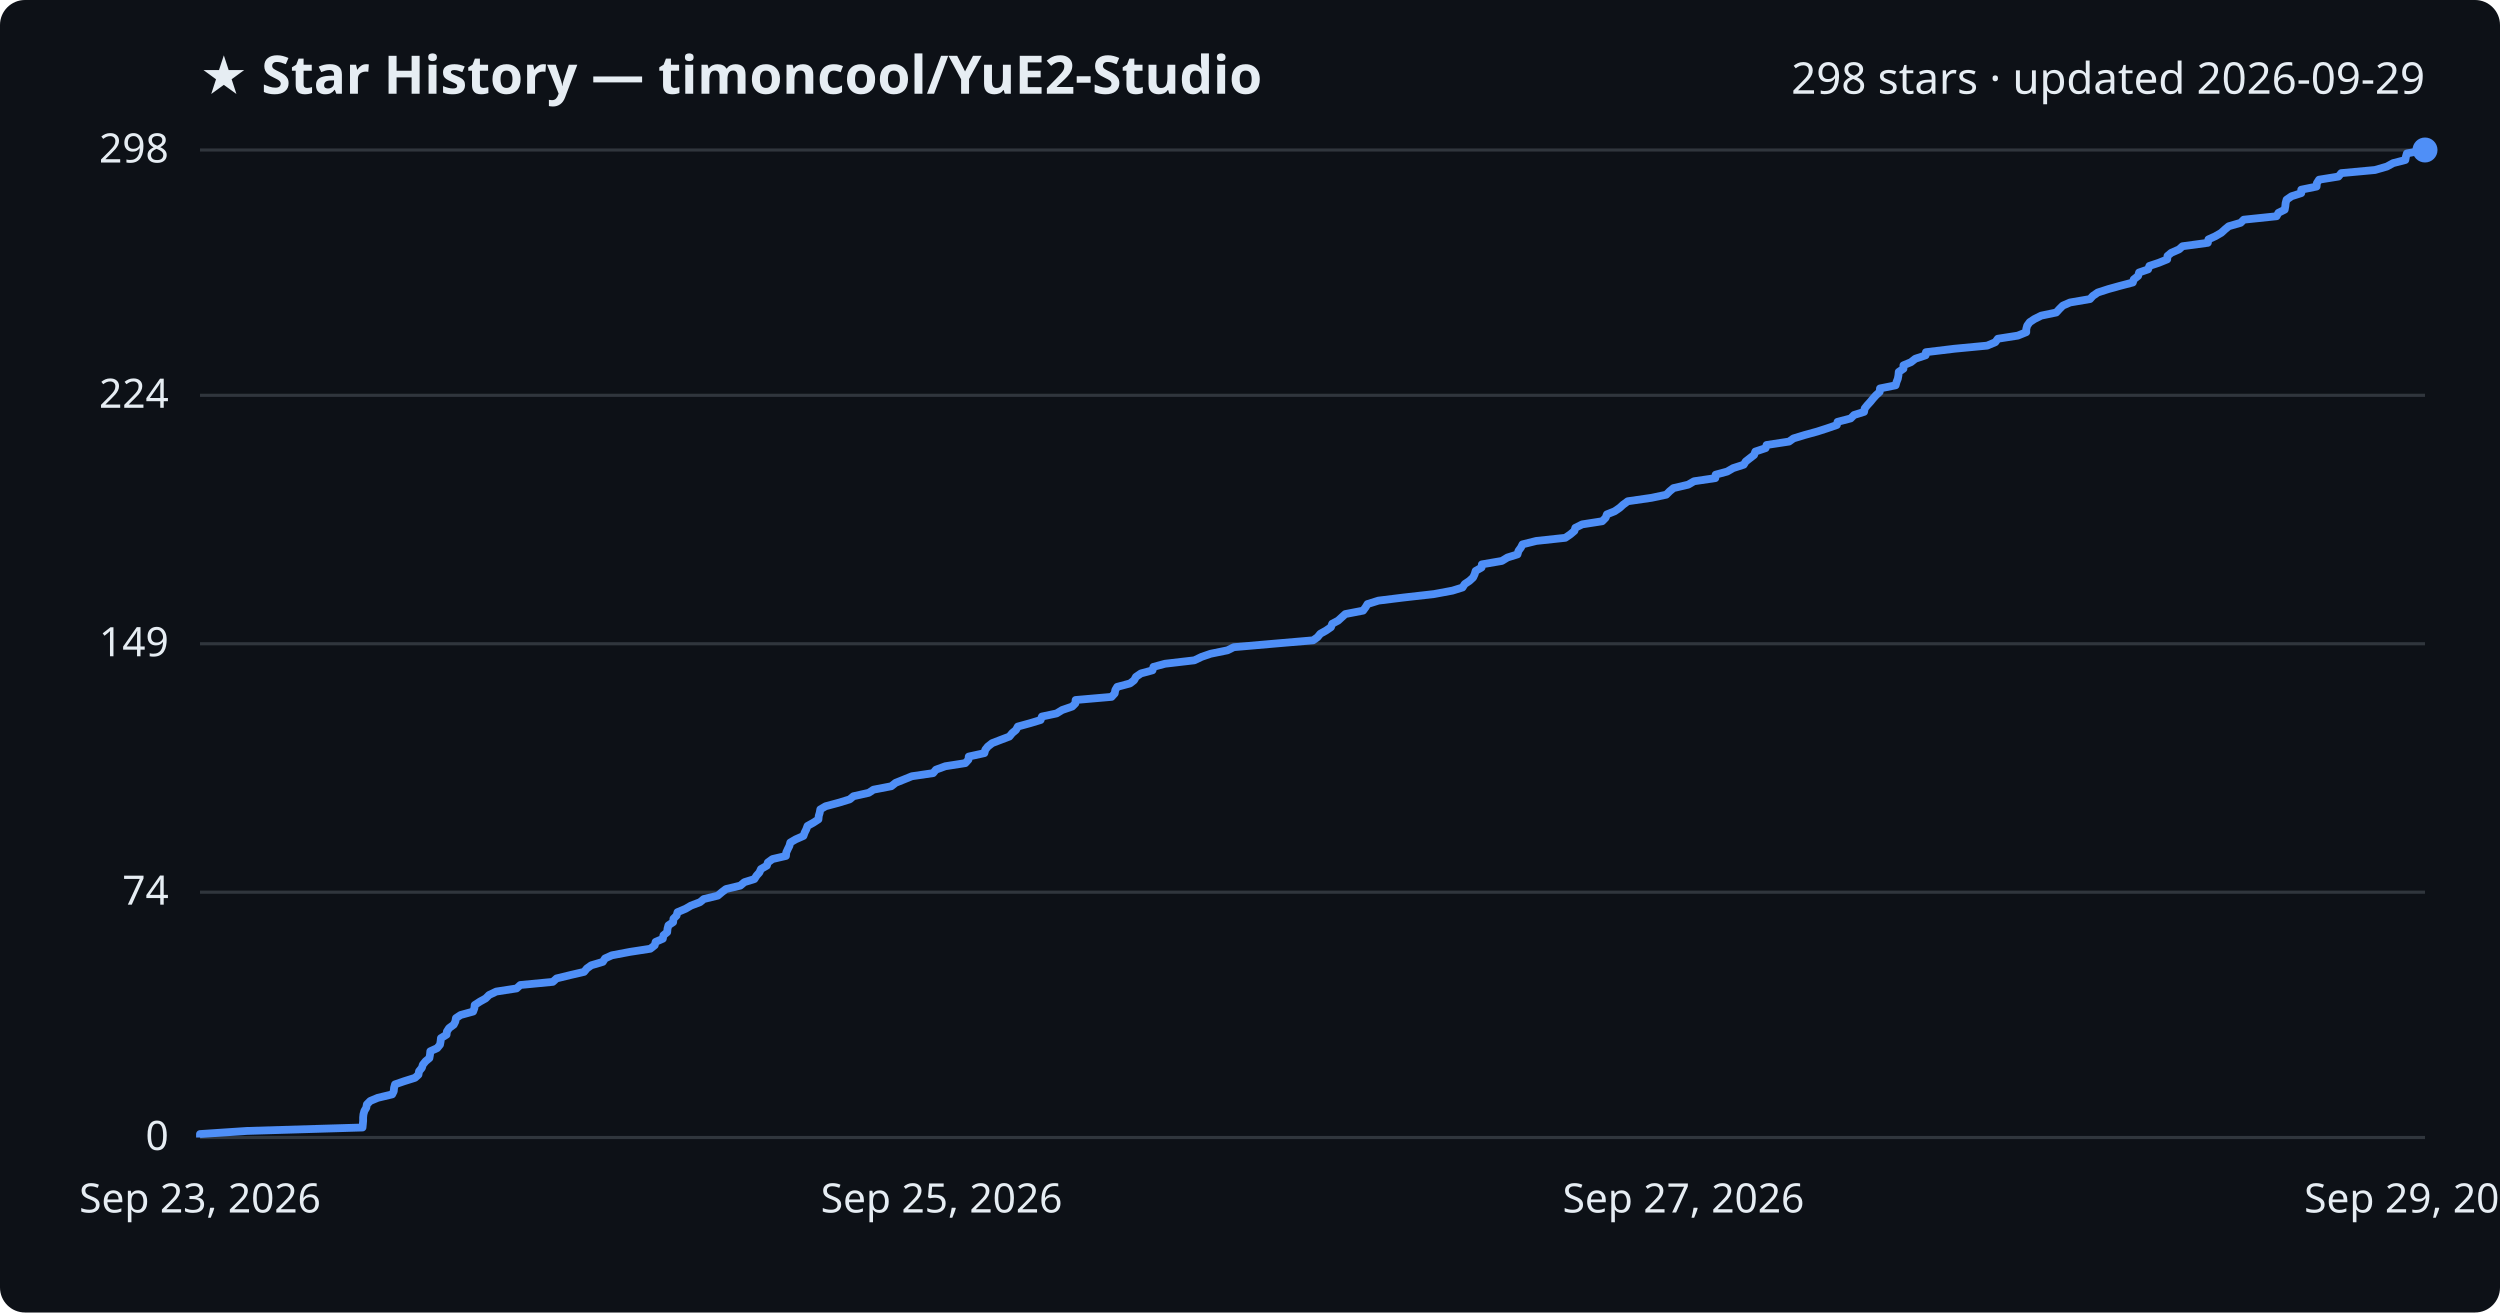
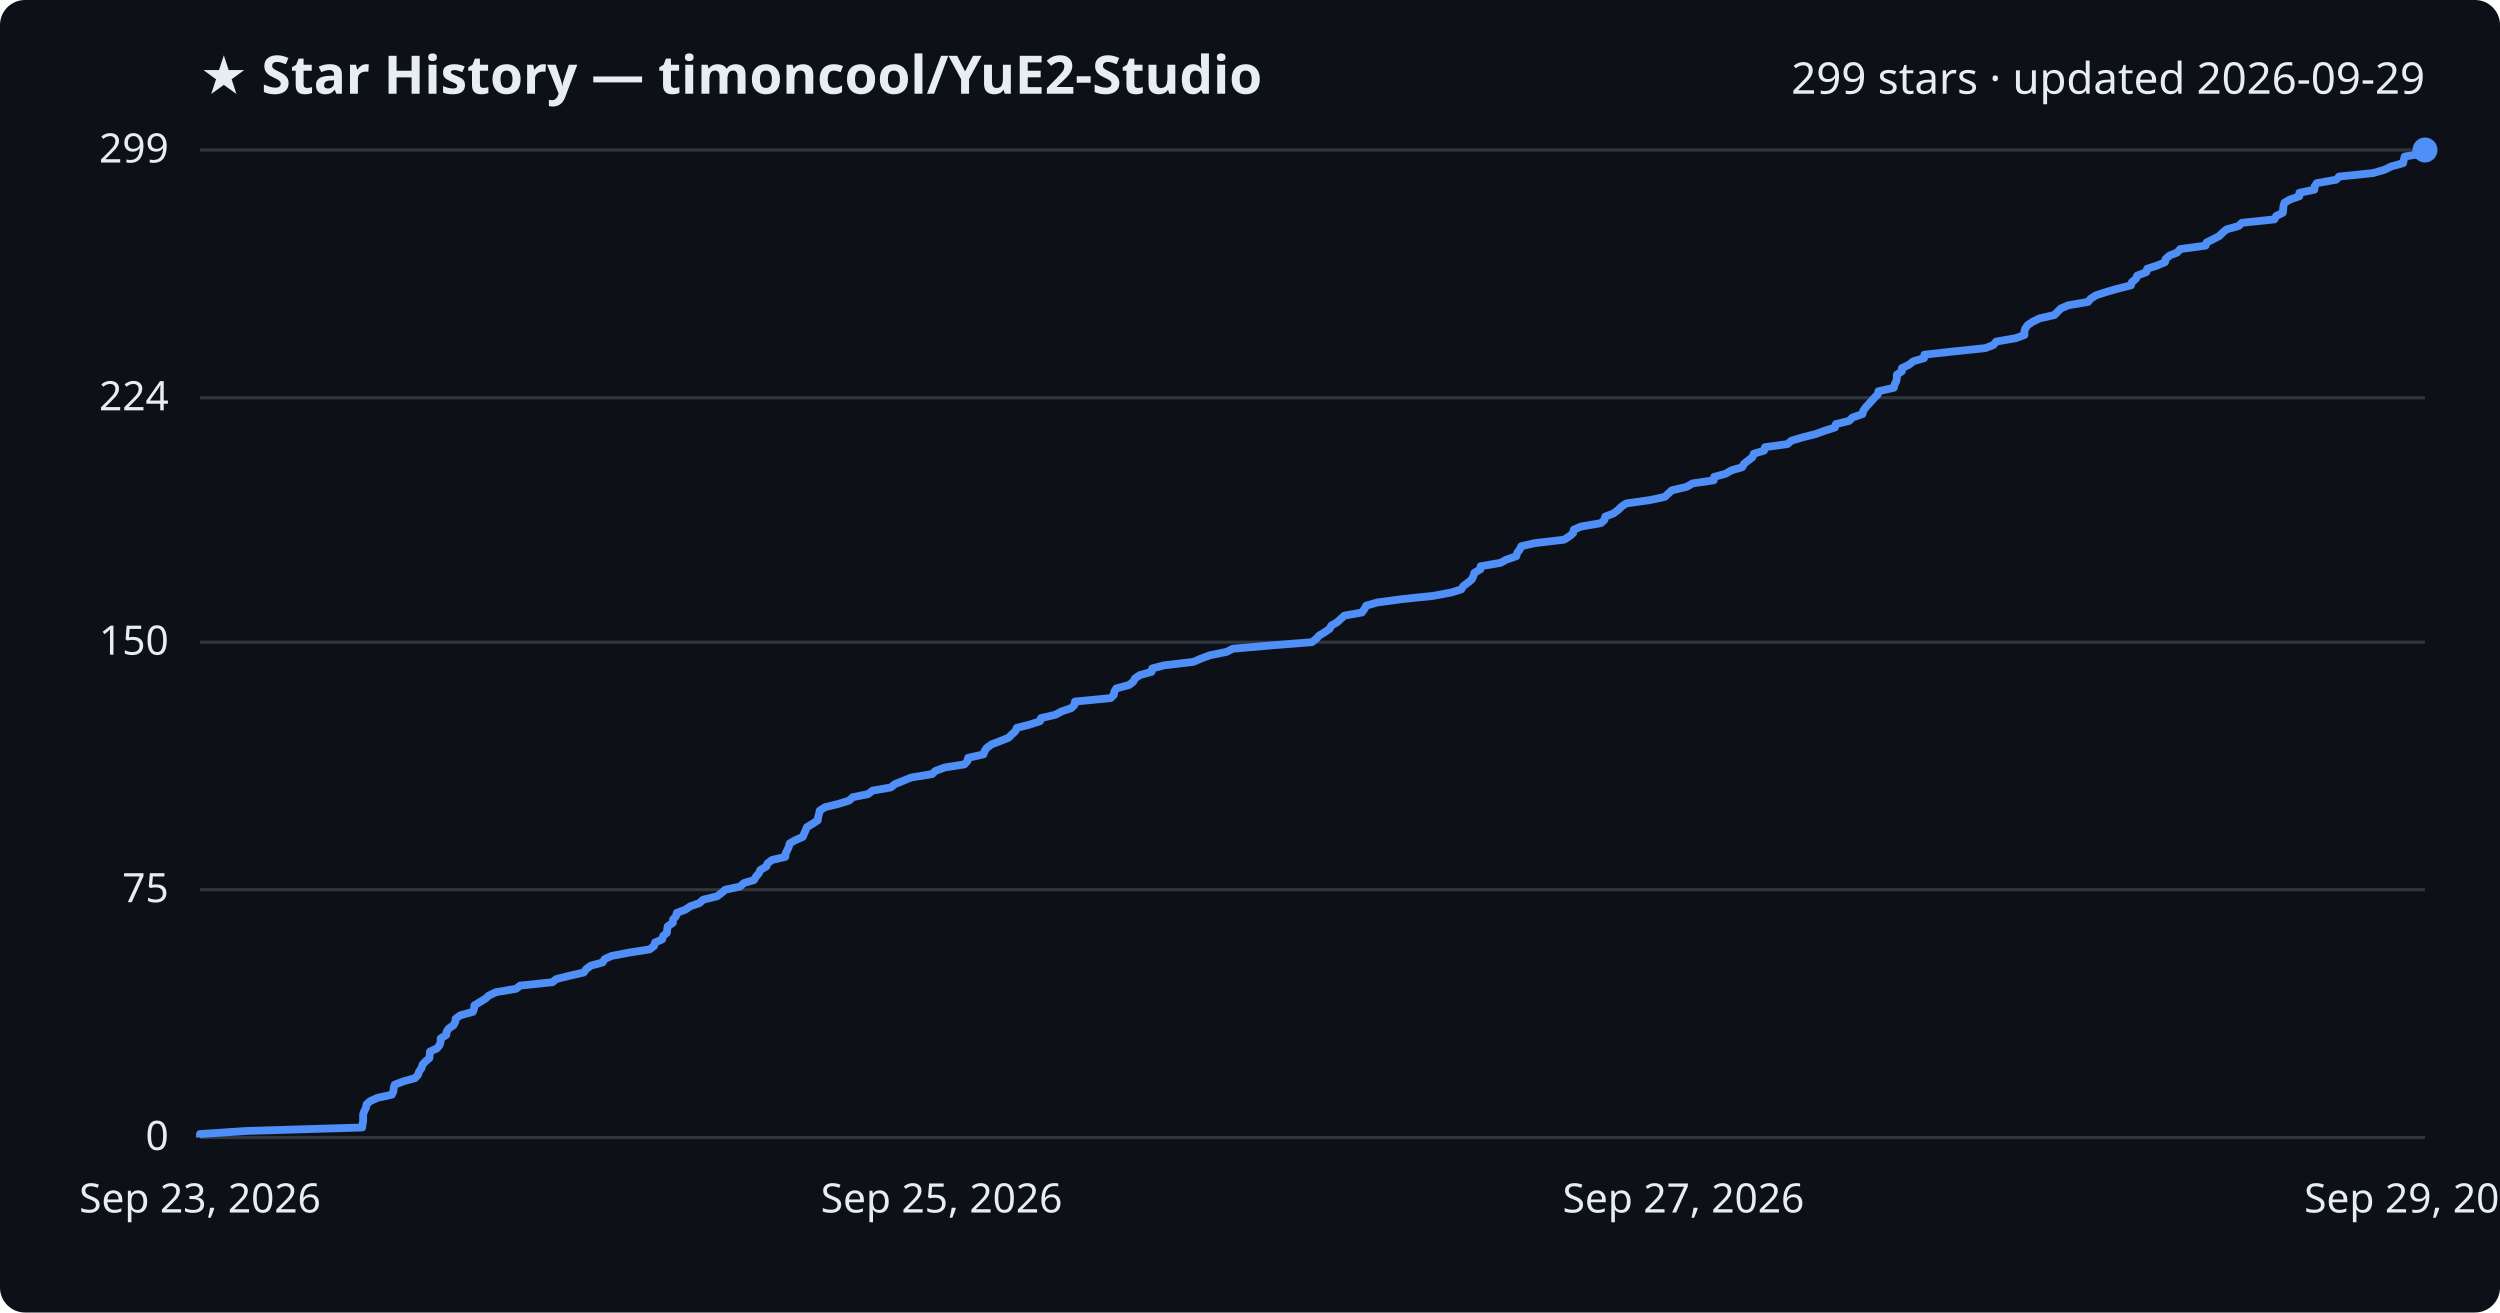
<svg xmlns="http://www.w3.org/2000/svg" viewBox="0 0 800 420" font-family="Segoe UI, sans-serif">
  <rect width="800" height="420" fill="#0d1117" rx="8" />
  <text x="64" y="30" fill="#e6edf3" font-size="17" font-weight="700">★ Star History — timoncool/YuE2-Studio</text>
-   <text x="776" y="30" fill="#e6edf3" font-size="14" text-anchor="end">298 stars · updated 2026-09-29</text>
+   <text x="776" y="30" fill="#e6edf3" font-size="14" text-anchor="end">299 stars · updated 2026-09-29</text>
  <line x1="64" y1="364.0" x2="776" y2="364.0" stroke="#30363d" stroke-width="1" />
  <text x="54" y="368.0" fill="#e6edf3" font-size="13" text-anchor="end">0</text>
-   <line x1="64" y1="285.5" x2="776" y2="285.5" stroke="#30363d" stroke-width="1" />
-   <text x="54" y="289.5" fill="#e6edf3" font-size="13" text-anchor="end">74</text>
-   <line x1="64" y1="206.0" x2="776" y2="206.0" stroke="#30363d" stroke-width="1" />
-   <text x="54" y="210.0" fill="#e6edf3" font-size="13" text-anchor="end">149</text>
-   <line x1="64" y1="126.5" x2="776" y2="126.5" stroke="#30363d" stroke-width="1" />
-   <text x="54" y="130.5" fill="#e6edf3" font-size="13" text-anchor="end">224</text>
+   <line x1="64" y1="284.7" x2="776" y2="284.7" stroke="#30363d" stroke-width="1" />
+   <text x="54" y="288.7" fill="#e6edf3" font-size="13" text-anchor="end">75</text>
+   <line x1="64" y1="205.5" x2="776" y2="205.5" stroke="#30363d" stroke-width="1" />
+   <text x="54" y="209.5" fill="#e6edf3" font-size="13" text-anchor="end">150</text>
+   <line x1="64" y1="127.3" x2="776" y2="127.3" stroke="#30363d" stroke-width="1" />
+   <text x="54" y="131.3" fill="#e6edf3" font-size="13" text-anchor="end">224</text>
  <line x1="64" y1="48.0" x2="776" y2="48.0" stroke="#30363d" stroke-width="1" />
-   <text x="54" y="52.0" fill="#e6edf3" font-size="13" text-anchor="end">298</text>
-   <path d="M64.0,364.0 L64.0,362.9 L79.0,361.9 L116.0,360.8 L116.1,359.8 L116.2,358.7 L116.2,357.6 L116.3,356.6 L116.6,355.5 L117.2,354.5 L117.4,353.4 L118.5,352.3 L120.9,351.3 L125.5,350.2 L126.0,349.2 L126.1,348.1 L126.4,347.0 L129.3,346.0 L132.8,344.9 L133.9,343.9 L134.1,342.8 L135.0,341.7 L135.3,340.7 L136.2,339.6 L137.4,338.6 L137.6,337.5 L137.7,336.4 L139.9,335.4 L140.8,334.3 L141.0,333.2 L141.1,332.2 L142.9,331.1 L143.0,330.1 L143.7,329.0 L145.2,327.9 L145.7,326.9 L145.9,325.8 L147.4,324.8 L151.4,323.7 L151.8,322.6 L151.9,321.6 L153.6,320.5 L155.4,319.5 L156.5,318.4 L158.8,317.3 L165.3,316.3 L166.5,315.2 L176.9,314.2 L178.1,313.1 L182.6,312.0 L186.9,311.0 L187.8,309.9 L189.2,308.9 L192.9,307.8 L193.6,306.7 L195.8,305.7 L201.6,304.6 L208.1,303.6 L209.5,302.5 L209.8,301.4 L212.1,300.4 L212.3,299.3 L213.5,298.3 L213.6,297.2 L213.9,296.1 L215.4,295.1 L215.5,294.0 L216.5,293.0 L216.8,291.9 L219.4,290.8 L221.1,289.8 L224.0,288.7 L225.2,287.7 L229.7,286.6 L231.0,285.5 L232.3,284.5 L236.9,283.4 L238.2,282.3 L241.4,281.3 L242.1,280.2 L243.0,279.2 L243.5,278.1 L245.4,277.0 L245.7,276.0 L247.2,274.9 L251.5,273.9 L251.6,272.8 L252.1,271.7 L252.6,270.7 L252.9,269.6 L254.6,268.6 L257.1,267.5 L257.5,266.4 L258.0,265.4 L258.4,264.3 L260.2,263.3 L261.9,262.2 L262.0,261.1 L262.3,260.1 L262.5,259.0 L264.2,258.0 L268.3,256.9 L271.9,255.8 L273.1,254.8 L278.0,253.7 L279.5,252.7 L285.2,251.6 L286.6,250.5 L289.1,249.5 L291.8,248.4 L298.6,247.4 L299.5,246.3 L302.5,245.2 L308.9,244.2 L309.9,243.1 L310.0,242.1 L315.0,241.0 L315.3,239.9 L316.1,238.9 L317.5,237.8 L320.1,236.8 L323.0,235.7 L323.9,234.6 L325.1,233.6 L325.7,232.5 L329.7,231.4 L333.0,230.4 L333.4,229.3 L338.1,228.3 L339.9,227.2 L343.1,226.1 L344.1,225.1 L344.2,224.0 L355.7,223.0 L356.7,221.9 L356.9,220.8 L357.5,219.8 L361.6,218.7 L362.9,217.7 L363.5,216.6 L365.1,215.5 L368.8,214.5 L369.1,213.4 L372.8,212.4 L382.2,211.3 L384.5,210.2 L387.4,209.2 L392.8,208.1 L394.8,207.1 L407.4,206.0 L420.2,204.9 L421.6,203.9 L422.5,202.8 L424.3,201.8 L425.9,200.7 L426.3,199.6 L428.2,198.6 L429.4,197.5 L430.5,196.5 L436.2,195.4 L437.0,194.3 L437.6,193.3 L441.1,192.2 L449.2,191.2 L458.9,190.1 L464.8,189.0 L468.0,188.0 L468.7,186.9 L470.2,185.9 L471.4,184.8 L471.9,183.7 L472.2,182.7 L474.1,181.6 L474.2,180.6 L480.6,179.5 L482.4,178.4 L485.6,177.4 L485.9,176.3 L486.7,175.2 L487.2,174.2 L491.6,173.1 L500.9,172.1 L502.5,171.0 L503.8,169.9 L504.1,168.9 L506.3,167.8 L512.7,166.8 L513.8,165.7 L514.2,164.6 L516.7,163.6 L518.3,162.5 L519.4,161.5 L520.9,160.4 L528.5,159.3 L533.2,158.3 L534.3,157.2 L535.5,156.2 L540.2,155.1 L542.1,154.0 L548.9,153.0 L549.0,151.9 L552.7,150.9 L554.6,149.8 L558.0,148.7 L558.6,147.7 L560.0,146.6 L561.3,145.6 L561.7,144.5 L565.0,143.4 L565.3,142.4 L572.5,141.3 L573.9,140.3 L577.5,139.2 L581.5,138.1 L584.6,137.1 L587.8,136.0 L588.0,135.0 L592.2,133.9 L593.3,132.8 L596.5,131.8 L596.7,130.7 L597.5,129.7 L598.5,128.6 L599.4,127.5 L600.3,126.5 L601.5,125.4 L601.6,124.3 L606.6,123.3 L606.9,122.2 L607.3,121.2 L607.5,120.1 L607.6,119.0 L609.1,118.0 L609.1,116.9 L611.5,115.9 L612.9,114.8 L616.2,113.7 L616.3,112.7 L625.4,111.6 L635.9,110.6 L638.5,109.5 L639.3,108.4 L645.7,107.4 L648.4,106.3 L648.4,105.3 L648.7,104.2 L649.5,103.1 L651.0,102.1 L653.2,101.0 L658.0,100.0 L659.0,98.9 L660.1,97.8 L662.4,96.8 L668.8,95.7 L669.7,94.7 L671.3,93.6 L674.7,92.5 L678.3,91.5 L682.5,90.4 L682.8,89.4 L684.2,88.3 L684.5,87.2 L687.4,86.2 L687.8,85.1 L690.8,84.1 L693.5,83.0 L693.6,81.9 L694.8,80.9 L697.3,79.8 L698.4,78.8 L706.5,77.7 L706.7,76.6 L708.9,75.6 L710.8,74.5 L712.0,73.4 L713.2,72.4 L717.0,71.3 L718.0,70.3 L728.5,69.2 L729.1,68.1 L731.1,67.1 L731.3,66.0 L731.4,65.0 L731.7,63.9 L733.3,62.8 L736.4,61.8 L736.4,60.7 L741.3,59.7 L741.4,58.6 L742.1,57.5 L748.3,56.5 L749.2,55.4 L760.0,54.4 L763.8,53.3 L765.8,52.2 L769.7,51.2 L769.9,50.1 L770.2,49.1 L776.0,48.0 L776.0,48.0" fill="none" stroke="#4f8ff7" stroke-width="2.5" stroke-linejoin="round" />
+   <text x="54" y="52.0" fill="#e6edf3" font-size="13" text-anchor="end">299</text>
+   <path d="M64.0,364.0 L64.0,362.9 L79.0,361.9 L115.9,360.8 L116.0,359.8 L116.2,358.7 L116.2,357.7 L116.2,356.6 L116.6,355.5 L117.1,354.5 L117.3,353.4 L118.4,352.4 L120.8,351.3 L125.4,350.3 L125.9,349.2 L126.0,348.1 L126.3,347.1 L129.2,346.0 L132.8,345.0 L133.8,343.9 L134.1,342.9 L134.9,341.8 L135.2,340.7 L136.1,339.7 L137.4,338.6 L137.5,337.6 L137.6,336.5 L139.8,335.5 L140.7,334.4 L141.0,333.4 L141.0,332.3 L142.8,331.2 L142.9,330.2 L143.6,329.1 L145.1,328.1 L145.7,327.0 L145.8,326.0 L147.3,324.9 L151.3,323.8 L151.7,322.8 L151.8,321.7 L153.5,320.7 L155.3,319.6 L156.4,318.6 L158.7,317.5 L165.2,316.4 L166.4,315.4 L176.8,314.3 L178.0,313.3 L182.4,312.2 L186.8,311.2 L187.6,310.1 L189.1,309.0 L192.8,308.0 L193.5,306.9 L195.7,305.9 L201.5,304.8 L207.9,303.8 L209.3,302.7 L209.6,301.6 L211.9,300.6 L212.2,299.5 L213.4,298.5 L213.5,297.4 L213.7,296.4 L215.3,295.3 L215.4,294.2 L216.3,293.2 L216.6,292.1 L219.3,291.1 L220.9,290.0 L223.8,289.0 L225.0,287.9 L229.5,286.8 L230.8,285.8 L232.1,284.7 L236.8,283.7 L238.0,282.6 L241.3,281.6 L241.9,280.5 L242.8,279.5 L243.3,278.4 L245.2,277.3 L245.6,276.3 L247.0,275.2 L251.3,274.2 L251.4,273.1 L251.9,272.1 L252.4,271.0 L252.7,269.9 L254.4,268.9 L256.9,267.8 L257.3,266.8 L257.8,265.7 L258.2,264.7 L260.0,263.6 L261.7,262.5 L261.8,261.5 L262.1,260.4 L262.3,259.4 L264.0,258.3 L268.1,257.3 L271.7,256.2 L272.9,255.1 L277.8,254.1 L279.2,253.0 L285.0,252.0 L286.4,250.9 L288.9,249.9 L291.6,248.8 L298.3,247.7 L299.3,246.7 L302.3,245.6 L308.6,244.6 L309.6,243.5 L309.8,242.5 L314.7,241.4 L315.1,240.3 L315.8,239.3 L317.3,238.2 L319.9,237.2 L322.7,236.1 L323.7,235.1 L324.9,234.0 L325.4,232.9 L329.4,231.9 L332.8,230.8 L333.1,229.8 L337.8,228.7 L339.6,227.7 L342.8,226.6 L343.8,225.6 L344.0,224.5 L355.4,223.4 L356.4,222.4 L356.6,221.3 L357.2,220.3 L361.3,219.2 L362.6,218.2 L363.2,217.1 L364.8,216.0 L368.5,215.0 L368.7,213.9 L372.5,212.9 L381.9,211.8 L384.2,210.8 L387.1,209.7 L392.5,208.6 L394.5,207.6 L407.0,206.5 L419.8,205.5 L421.2,204.4 L422.1,203.4 L423.9,202.3 L425.5,201.2 L426.0,200.2 L427.9,199.1 L429.0,198.1 L430.2,197.0 L435.8,196.0 L436.6,194.9 L437.2,193.8 L440.7,192.8 L448.8,191.7 L458.5,190.7 L464.4,189.6 L467.6,188.6 L468.3,187.5 L469.8,186.4 L471.0,185.4 L471.5,184.3 L471.8,183.3 L473.7,182.2 L473.8,181.2 L480.2,180.1 L482.0,179.1 L485.2,178.0 L485.5,176.9 L486.3,175.9 L486.8,174.8 L491.1,173.8 L500.5,172.7 L502.1,171.7 L503.4,170.6 L503.6,169.5 L505.9,168.5 L512.3,167.4 L513.4,166.4 L513.7,165.3 L516.3,164.3 L517.8,163.2 L518.9,162.1 L520.4,161.1 L528.1,160.0 L532.7,159.0 L533.9,157.9 L535.0,156.9 L539.7,155.8 L541.6,154.7 L548.4,153.7 L548.5,152.6 L552.2,151.6 L554.1,150.5 L557.5,149.5 L558.1,148.4 L559.5,147.3 L560.8,146.3 L561.2,145.2 L564.5,144.2 L564.8,143.1 L572.0,142.1 L573.3,141.0 L577.0,139.9 L581.0,138.9 L584.0,137.8 L587.2,136.8 L587.5,135.7 L591.7,134.7 L592.8,133.6 L596.0,132.5 L596.2,131.5 L597.0,130.4 L597.9,129.4 L598.9,128.3 L599.8,127.3 L600.9,126.2 L601.1,125.2 L606.0,124.1 L606.3,123.0 L606.8,122.0 L607.0,120.9 L607.0,119.9 L608.6,118.8 L608.6,117.8 L610.9,116.7 L612.3,115.6 L615.7,114.6 L615.8,113.5 L624.8,112.5 L635.3,111.4 L637.9,110.4 L638.8,109.3 L645.1,108.2 L647.8,107.2 L647.8,106.1 L648.1,105.1 L648.9,104.0 L650.4,103.0 L652.6,101.9 L657.4,100.8 L658.4,99.8 L659.5,98.7 L661.8,97.7 L668.2,96.6 L669.0,95.6 L670.7,94.5 L674.1,93.4 L677.6,92.4 L681.9,91.3 L682.2,90.3 L683.5,89.2 L683.9,88.2 L686.8,87.1 L687.1,86.0 L690.2,85.0 L692.8,83.9 L693.0,82.9 L694.2,81.8 L696.7,80.8 L697.7,79.7 L705.8,78.6 L706.1,77.6 L708.3,76.5 L710.2,75.5 L711.3,74.4 L712.5,73.4 L716.4,72.3 L717.4,71.3 L727.8,70.2 L728.4,69.1 L730.5,68.1 L730.6,67.0 L730.7,66.0 L731.0,64.9 L732.7,63.9 L735.8,62.8 L735.8,61.7 L740.6,60.7 L740.7,59.6 L741.4,58.6 L747.6,57.5 L748.5,56.5 L759.3,55.4 L763.1,54.3 L765.1,53.3 L769.0,52.2 L769.2,51.2 L769.5,50.1 L775.3,49.1 L776.0,48.0 L776.0,48.0" fill="none" stroke="#4f8ff7" stroke-width="2.5" stroke-linejoin="round" />
  <circle cx="776.0" cy="48.0" r="4" fill="#4f8ff7" />
  <text x="64.0" y="388" fill="#e6edf3" font-size="13" text-anchor="middle">Sep 23, 2026</text>
  <text x="301.3" y="388" fill="#e6edf3" font-size="13" text-anchor="middle">Sep 25, 2026</text>
  <text x="538.7" y="388" fill="#e6edf3" font-size="13" text-anchor="middle">Sep 27, 2026</text>
  <text x="776.0" y="388" fill="#e6edf3" font-size="13" text-anchor="middle">Sep 29, 2026</text>
</svg>
